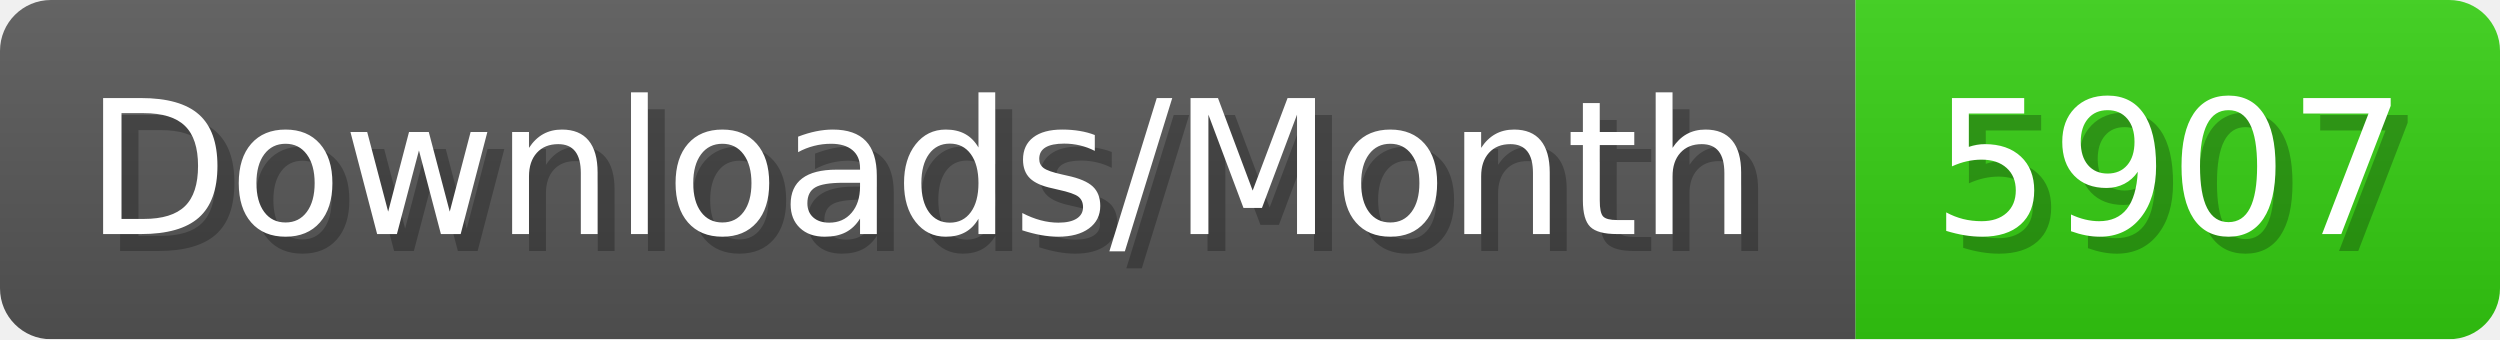
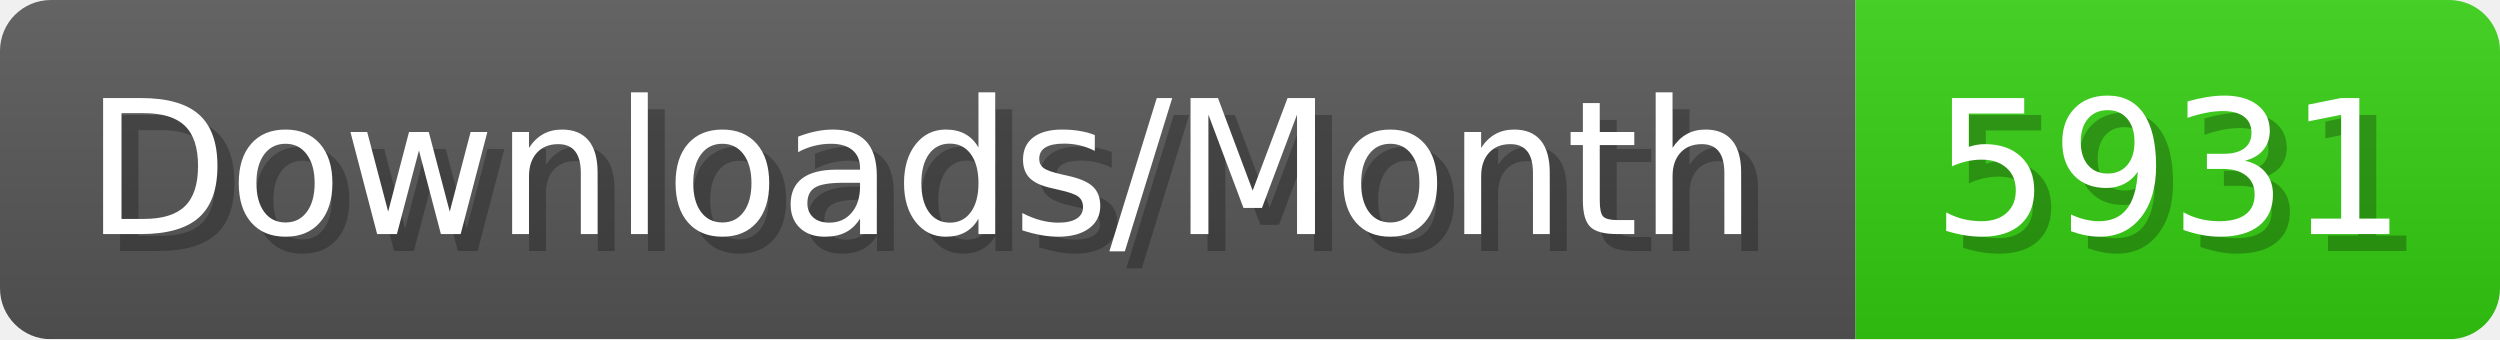
- <svg xmlns="http://www.w3.org/2000/svg" width="147.4" height="20" viewBox="0 0 1474 200" role="img" aria-label="Downloads/Month: 5907">
+ <svg xmlns="http://www.w3.org/2000/svg" width="147.4" height="20" viewBox="0 0 1474 200" role="img" aria-label="Downloads/Month: 5931">
  <linearGradient id="YlXUI" x2="0" y2="100%">
    <stop offset="0" stop-opacity=".1" stop-color="#EEE" />
    <stop offset="1" stop-opacity=".1" />
  </linearGradient>
  <mask id="JHhop">
    <rect width="1474" height="200" rx="30" fill="#FFF" />
  </mask>
  <g mask="url(#JHhop)">
    <rect width="1094" height="200" fill="#555" />
    <rect width="380" height="200" fill="#3C1" x="1094" />
    <rect width="1474" height="200" fill="url(#YlXUI)" />
  </g>
  <g aria-hidden="true" fill="#fff" text-anchor="start" font-family="Verdana,DejaVu Sans,sans-serif" font-size="110">
    <text x="60" y="148" textLength="994" fill="#000" opacity="0.25">Downloads/Month</text>
    <text x="50" y="138" textLength="994">Downloads/Month</text>
-     <text x="1149" y="148" textLength="280" fill="#000" opacity="0.25">5907</text>
-     <text x="1139" y="138" textLength="280">5907</text>
+     <text x="1149" y="148" textLength="280" fill="#000" opacity="0.25">5931</text>
+     <text x="1139" y="138" textLength="280">5931</text>
  </g>
</svg>
